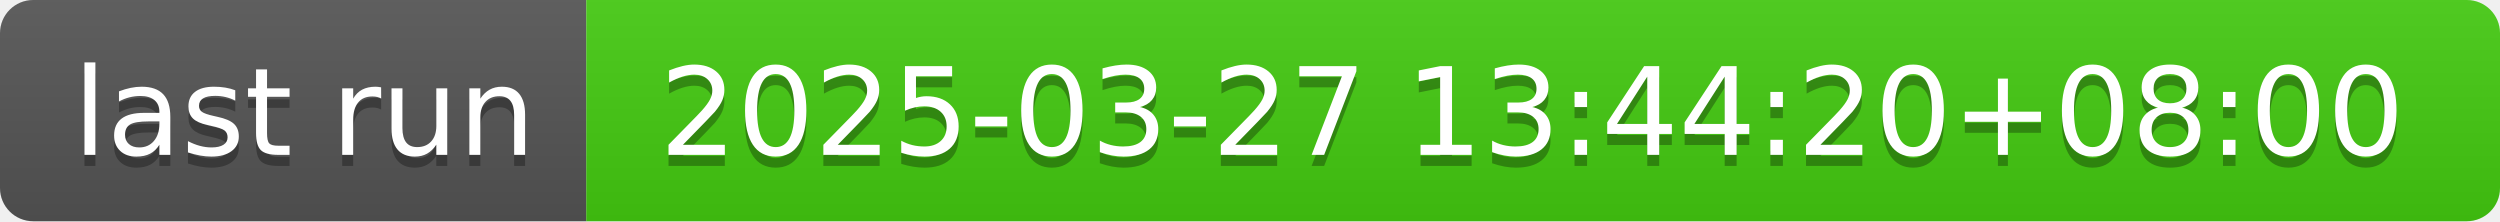
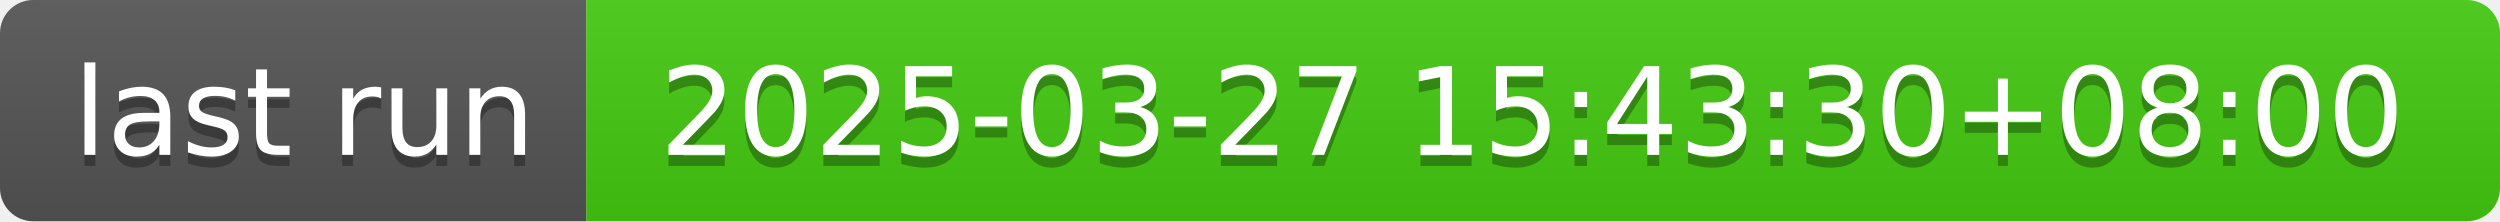
- <svg xmlns="http://www.w3.org/2000/svg" width="226" height="20" role="img" aria-label="last run: 2025-03-27 13:44:20+08:00">
+ <svg xmlns="http://www.w3.org/2000/svg" width="226" height="20" role="img" aria-label="last run: 2025-03-27 15:43:30+08:00">
  <linearGradient id="s" x2="0" y2="100%">
    <stop offset="0" stop-color="#bbb" stop-opacity=".1" />
    <stop offset="1" stop-opacity=".1" />
  </linearGradient>
  <clipPath id="r">
    <rect width="226" height="20" rx="3" fill="#fff" />
  </clipPath>
  <g clip-path="url(#r)">
    <rect width="53" height="20" fill="#555" />
    <rect x="53" width="173" height="20" fill="#4c1" />
    <rect width="226" height="20" fill="url(#s)" />
  </g>
  <g fill="#fff" text-anchor="middle" font-family="Verdana,Geneva,DejaVu Sans,sans-serif" text-rendering="geometricPrecision" font-size="110">
    <text aria-hidden="true" x="275" y="150" fill="#010101" fill-opacity=".3" transform="scale(.1)" textLength="430">last run</text>
    <text x="275" y="140" transform="scale(.1)" fill="#fff" textLength="430">last run</text>
-     <text aria-hidden="true" x="1385" y="150" fill="#010101" fill-opacity=".3" transform="scale(.1)" textLength="1630">2025-03-27 13:44:20+08:00</text>
-     <text x="1385" y="140" transform="scale(.1)" fill="#fff" textLength="1630">2025-03-27 13:44:20+08:00</text>
+     <text aria-hidden="true" x="1385" y="150" fill="#010101" fill-opacity=".3" transform="scale(.1)" textLength="1630">2025-03-27 15:43:30+08:00</text>
+     <text x="1385" y="140" transform="scale(.1)" fill="#fff" textLength="1630">2025-03-27 15:43:30+08:00</text>
  </g>
</svg>
